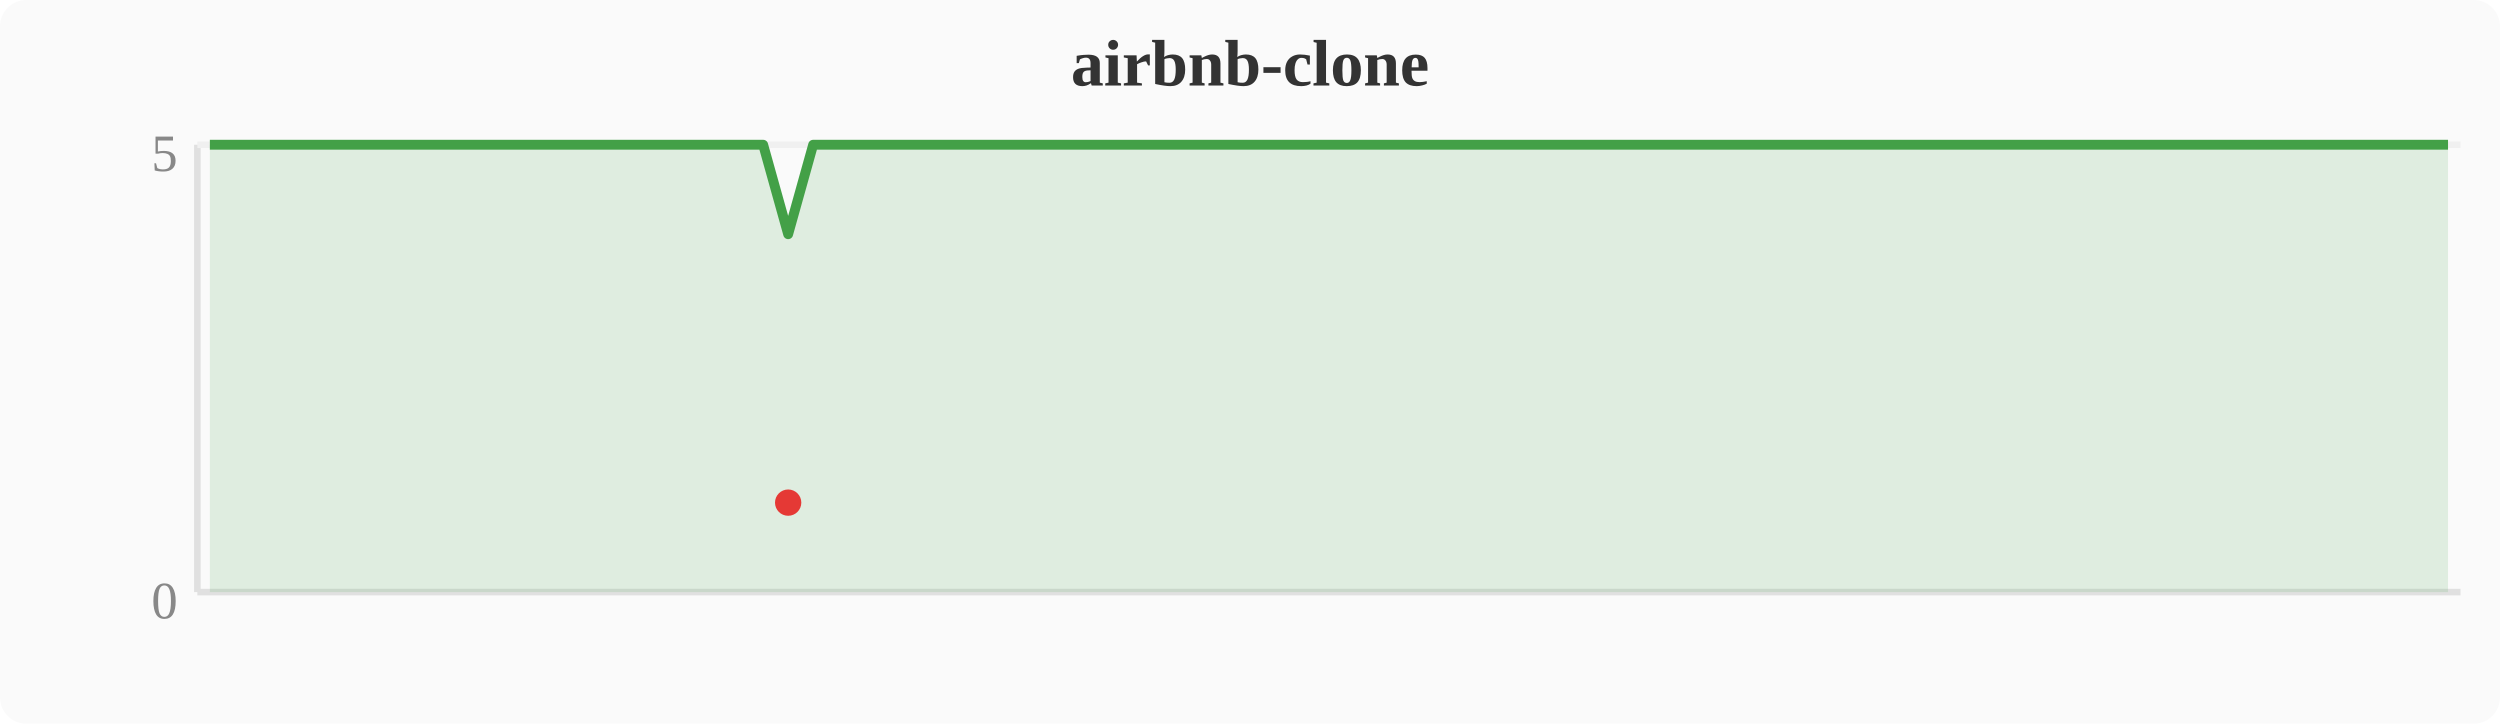
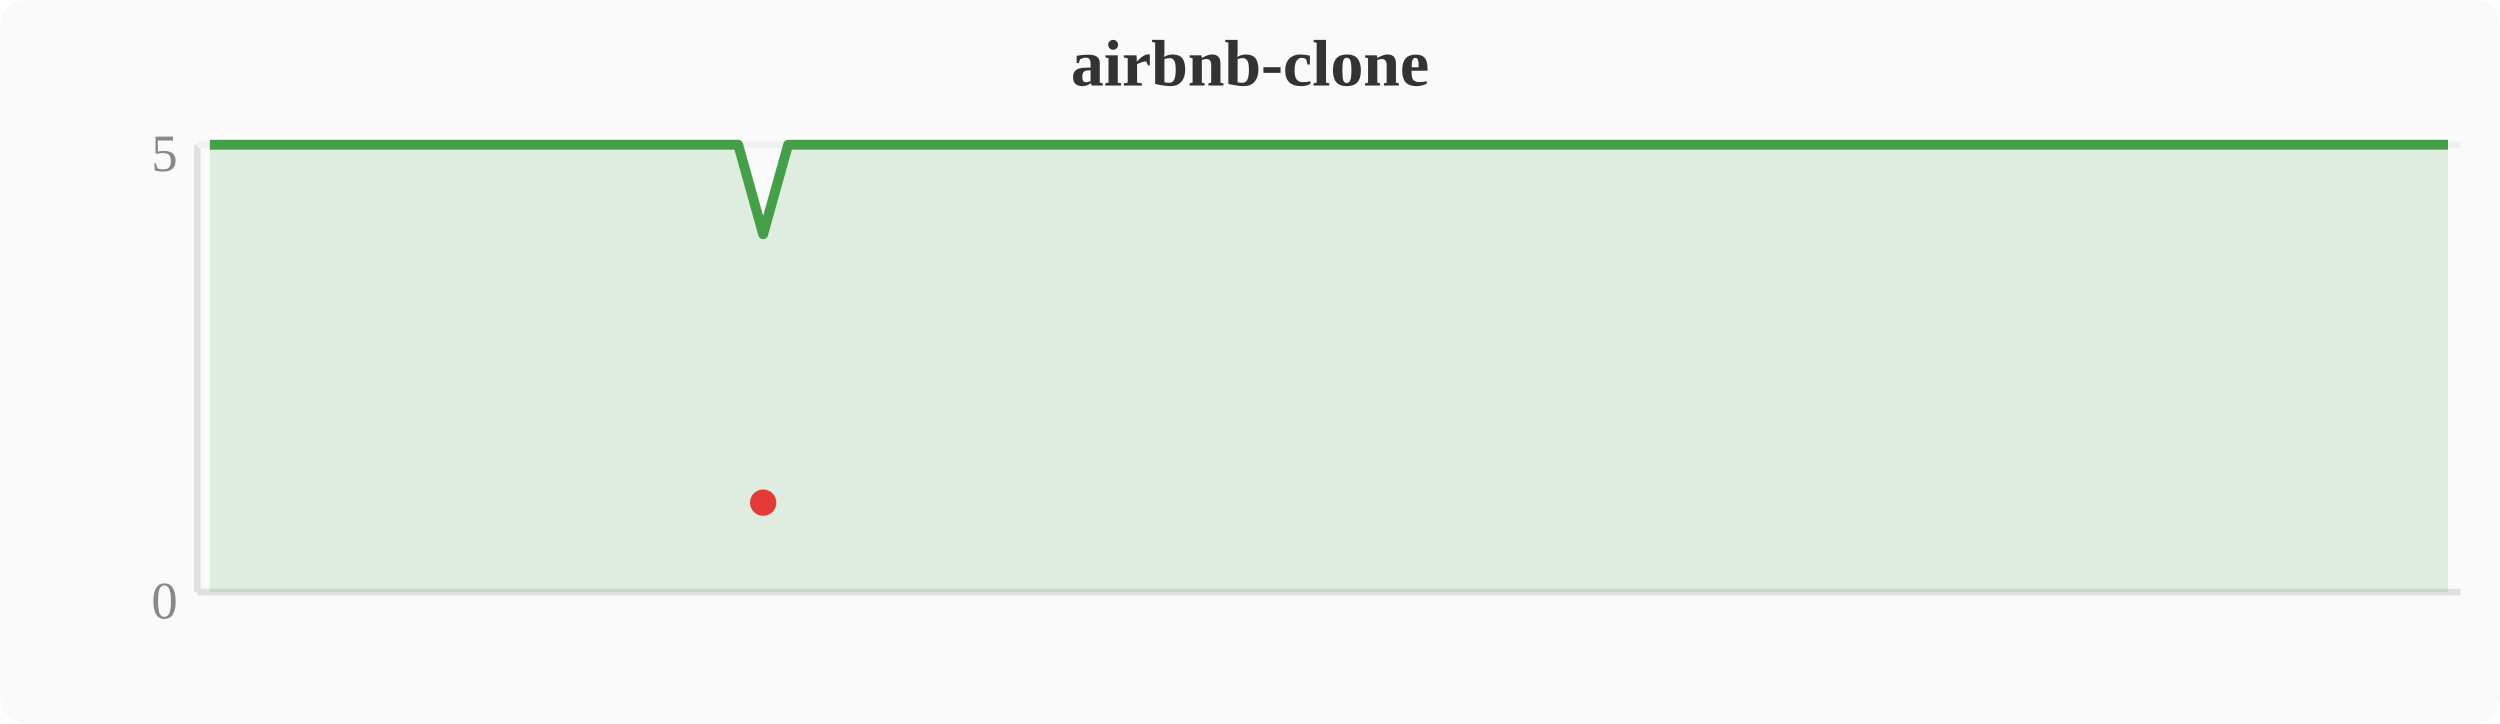
<svg xmlns="http://www.w3.org/2000/svg" width="380" height="110" viewBox="0 0 380 110">
  <rect width="380" height="110" fill="#fafafa" rx="4" />
  <text x="190" y="13" text-anchor="middle" font-size="10" font-weight="bold" fill="#333">airbnb-clone</text>
  <line x1="30" y1="22" x2="30" y2="90" stroke="#e0e0e0" stroke-width="1" />
  <line x1="30" y1="90" x2="374" y2="90" stroke="#e0e0e0" stroke-width="1" />
  <line x1="30" y1="22" x2="374" y2="22" stroke="#f0f0f0" stroke-width="1" />
  <text x="27" y="94" text-anchor="end" font-size="8" fill="#888">0</text>
  <text x="27" y="26" text-anchor="end" font-size="8" fill="#888">5</text>
-   <polygon points="31.9,22.0 35.7,22.0 39.6,22.0 43.4,22.0 47.2,22.0 51.0,22.0 54.8,22.0 58.7,22.0 62.5,22.0 66.3,22.0 70.1,22.0 74.0,22.0 77.8,22.0 81.6,22.0 85.4,22.0 89.2,22.0 93.1,22.0 96.9,22.0 100.7,22.0 104.5,22.0 108.4,22.0 112.2,22.0 116.0,22.0 119.8,35.6 123.6,22.0 127.5,22.0 131.3,22.0 135.1,22.0 138.9,22.0 142.8,22.0 146.6,22.0 150.4,22.0 154.2,22.0 158.0,22.0 161.9,22.0 165.7,22.0 169.5,22.0 173.3,22.0 177.2,22.0 181.0,22.0 184.8,22.0 188.6,22.0 192.4,22.0 196.3,22.0 200.1,22.0 203.9,22.0 207.7,22.0 211.6,22.0 215.4,22.0 219.2,22.0 223.0,22.0 226.8,22.0 230.7,22.0 234.5,22.0 238.3,22.0 242.1,22.0 246.0,22.0 249.8,22.0 253.6,22.0 257.4,22.0 261.2,22.0 265.1,22.0 268.9,22.0 272.7,22.0 276.5,22.0 280.4,22.0 284.2,22.0 288.0,22.0 291.8,22.0 295.6,22.0 299.5,22.0 303.3,22.0 307.1,22.0 310.9,22.0 314.8,22.0 318.6,22.0 322.4,22.0 326.2,22.0 330.0,22.0 333.9,22.0 337.7,22.0 341.5,22.0 345.3,22.0 349.2,22.0 353.0,22.0 356.8,22.0 360.6,22.0 364.4,22.0 368.3,22.0 372.1,22.0 372.1,90 31.9,90" fill="#43a047" opacity="0.15" />
-   <polyline points="31.9,22.0 35.7,22.0 39.6,22.0 43.4,22.0 47.2,22.0 51.0,22.0 54.8,22.0 58.7,22.0 62.5,22.0 66.3,22.0 70.1,22.0 74.0,22.0 77.8,22.0 81.6,22.0 85.4,22.0 89.2,22.0 93.1,22.0 96.9,22.0 100.7,22.0 104.5,22.0 108.4,22.0 112.2,22.0 116.0,22.0 119.8,35.6 123.6,22.0 127.5,22.0 131.3,22.0 135.1,22.0 138.9,22.0 142.8,22.0 146.6,22.0 150.4,22.0 154.2,22.0 158.0,22.0 161.9,22.0 165.7,22.0 169.5,22.0 173.3,22.0 177.2,22.0 181.0,22.0 184.8,22.0 188.6,22.0 192.4,22.0 196.3,22.0 200.1,22.0 203.9,22.0 207.7,22.0 211.6,22.0 215.4,22.0 219.2,22.0 223.0,22.0 226.8,22.0 230.7,22.0 234.5,22.0 238.3,22.0 242.1,22.0 246.0,22.0 249.8,22.0 253.6,22.0 257.4,22.0 261.2,22.0 265.1,22.0 268.9,22.0 272.7,22.0 276.5,22.0 280.4,22.0 284.2,22.0 288.0,22.0 291.8,22.0 295.6,22.0 299.5,22.0 303.3,22.0 307.1,22.0 310.9,22.0 314.8,22.0 318.6,22.0 322.4,22.0 326.2,22.0 330.0,22.0 333.9,22.0 337.7,22.0 341.5,22.0 345.3,22.0 349.2,22.0 353.0,22.0 356.8,22.0 360.6,22.0 364.4,22.0 368.3,22.0 372.1,22.0" fill="none" stroke="#43a047" stroke-width="1.5" stroke-linejoin="round" />
-   <circle cx="119.8" cy="76.4" r="2" fill="#e53935" />
+   <polygon points="31.9,22.0 35.7,22.0 39.6,22.0 43.4,22.0 47.2,22.0 51.0,22.0 54.8,22.0 58.7,22.0 62.5,22.0 66.3,22.0 70.1,22.0 74.0,22.0 77.8,22.0 81.6,22.0 85.4,22.0 89.2,22.0 93.1,22.0 96.9,22.0 100.7,22.0 104.5,22.0 108.4,22.0 112.2,22.0 116.0,35.6 119.8,22.0 123.6,22.0 127.5,22.0 131.3,22.0 135.1,22.0 138.9,22.0 142.8,22.0 146.6,22.0 150.4,22.0 154.2,22.0 158.0,22.0 161.9,22.0 165.7,22.0 169.5,22.0 173.3,22.0 177.2,22.0 181.0,22.0 184.8,22.0 188.6,22.0 192.4,22.0 196.3,22.0 200.1,22.0 203.9,22.0 207.7,22.0 211.6,22.0 215.4,22.0 219.2,22.0 223.0,22.0 226.8,22.0 230.7,22.0 234.5,22.0 238.3,22.0 242.1,22.0 246.0,22.0 249.8,22.0 253.6,22.0 257.4,22.0 261.2,22.0 265.1,22.0 268.9,22.0 272.7,22.0 276.5,22.0 280.4,22.0 284.2,22.0 288.0,22.0 291.8,22.0 295.6,22.0 299.5,22.0 303.3,22.0 307.1,22.0 310.9,22.0 314.8,22.0 318.6,22.0 322.4,22.0 326.2,22.0 330.0,22.0 333.9,22.0 337.7,22.0 341.5,22.0 345.3,22.0 349.2,22.0 353.0,22.0 356.8,22.0 360.6,22.0 364.4,22.0 368.3,22.0 372.1,22.0 372.1,90 31.9,90" fill="#43a047" opacity="0.15" />
+   <polyline points="31.9,22.0 35.7,22.0 39.6,22.0 43.4,22.0 47.2,22.0 51.0,22.0 54.8,22.0 58.7,22.0 62.5,22.0 66.3,22.0 70.1,22.0 74.0,22.0 77.8,22.0 81.6,22.0 85.4,22.0 89.2,22.0 93.1,22.0 96.9,22.0 100.7,22.0 104.5,22.0 108.4,22.0 112.2,22.0 116.0,35.6 119.8,22.0 123.6,22.0 127.5,22.0 131.3,22.0 135.1,22.0 138.9,22.0 142.8,22.0 146.6,22.0 150.4,22.0 154.2,22.0 158.0,22.0 161.9,22.0 165.7,22.0 169.5,22.0 173.3,22.0 177.2,22.0 181.0,22.0 184.8,22.0 188.6,22.0 192.4,22.0 196.3,22.0 200.1,22.0 203.9,22.0 207.7,22.0 211.6,22.0 215.4,22.0 219.2,22.0 223.0,22.0 226.8,22.0 230.7,22.0 234.5,22.0 238.3,22.0 242.1,22.0 246.0,22.0 249.8,22.0 253.6,22.0 257.4,22.0 261.2,22.0 265.1,22.0 268.9,22.0 272.7,22.0 276.5,22.0 280.4,22.0 284.2,22.0 288.0,22.0 291.8,22.0 295.6,22.0 299.5,22.0 303.3,22.0 307.1,22.0 310.9,22.0 314.8,22.0 318.6,22.0 322.4,22.0 326.2,22.0 330.0,22.0 333.9,22.0 337.7,22.0 341.5,22.0 345.3,22.0 349.2,22.0 353.0,22.0 356.8,22.0 360.6,22.0 364.4,22.0 368.3,22.0 372.1,22.0" fill="none" stroke="#43a047" stroke-width="1.5" stroke-linejoin="round" />
+   <circle cx="116.0" cy="76.4" r="2" fill="#e53935" />
</svg>
